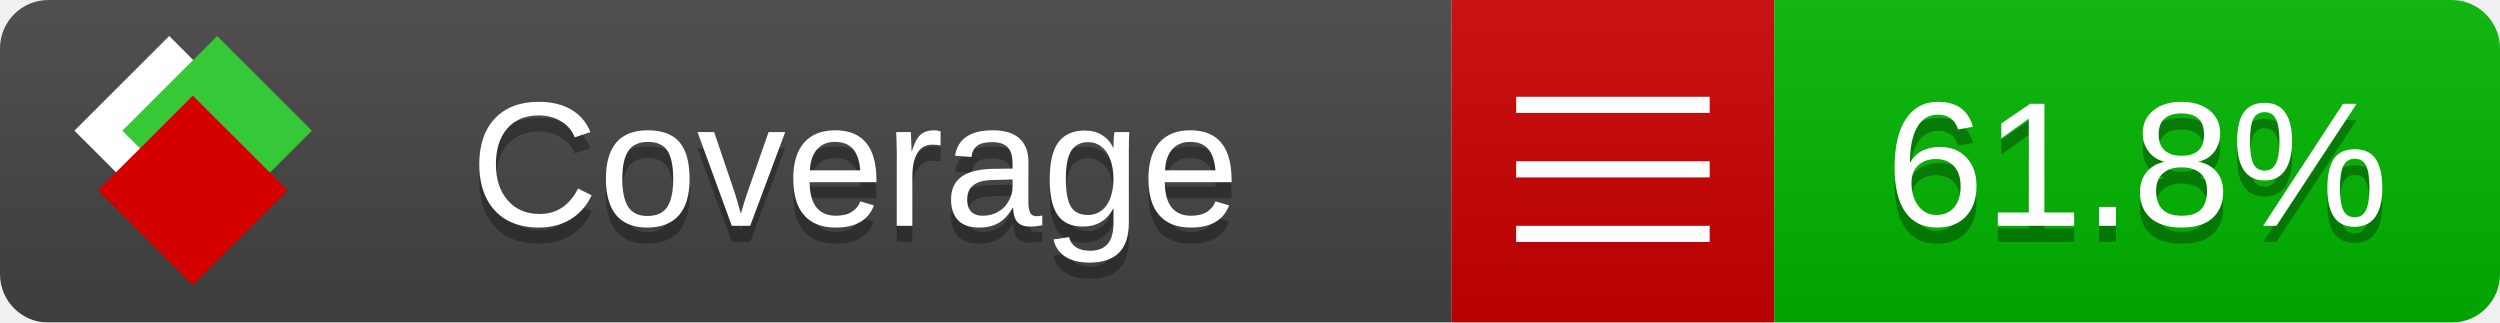
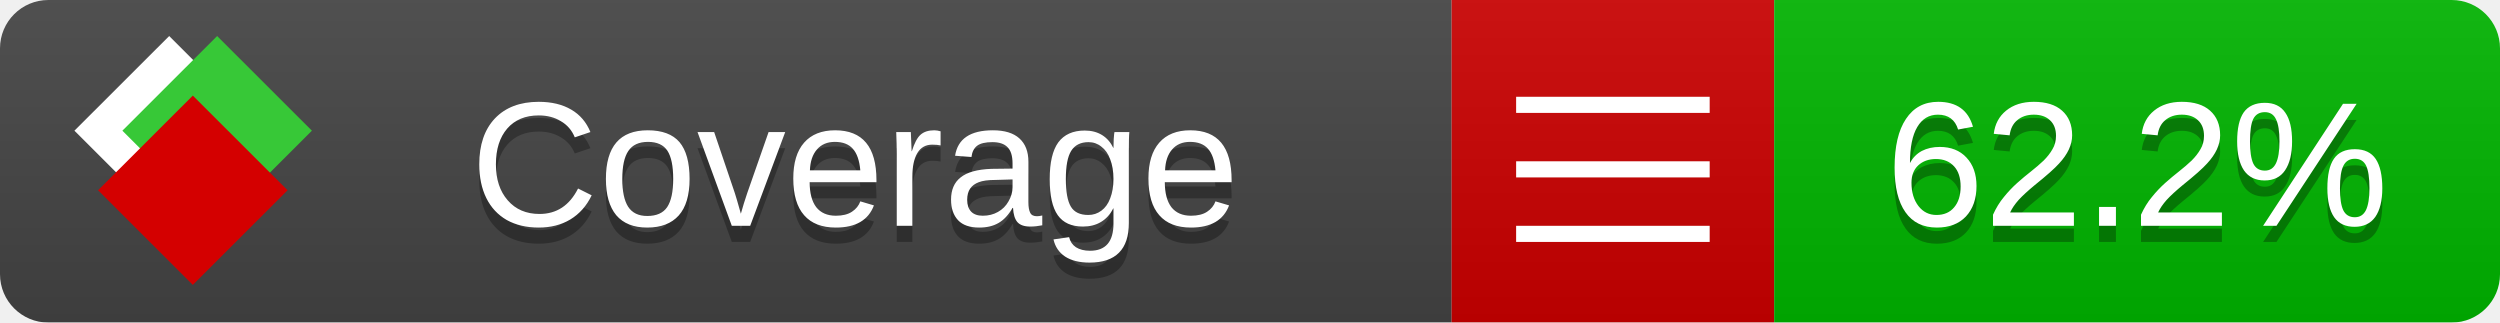
<svg xmlns="http://www.w3.org/2000/svg" xmlns:xlink="http://www.w3.org/1999/xlink" width="155" height="20">
  <style type="text/css">
          
            @keyframes fade1 {
                0% { visibility: visible; opacity: 1; }
               27% { visibility: visible; opacity: 1; }
               33% { visibility: hidden; opacity: 0; }
               60% { visibility: hidden; opacity: 0; }
               66% { visibility: hidden; opacity: 0; }
               93% { visibility: hidden; opacity: 0; }
              100% { visibility: visible; opacity: 1; }
            }
            @keyframes fade2 {
                0% { visibility: hidden; opacity: 0; }
               27% { visibility: hidden; opacity: 0; }
               33% { visibility: visible; opacity: 1; }
               60% { visibility: visible; opacity: 1; }
               66% { visibility: hidden; opacity: 0; }
               93% { visibility: hidden; opacity: 0; }
              100% { visibility: hidden; opacity: 0; }
            }
            @keyframes fade3 {
                0% { visibility: hidden; opacity: 0; }
               27% { visibility: hidden; opacity: 0; }
               33% { visibility: hidden; opacity: 0; }
               60% { visibility: hidden; opacity: 0; }
               66% { visibility: visible; opacity: 1; }
               93% { visibility: visible; opacity: 1; }
              100% { visibility: hidden; opacity: 0; }
            }
            .linecoverage {
                animation-duration: 15s;
                animation-name: fade1;
                animation-iteration-count: infinite;
            }
            .branchcoverage {
                animation-duration: 15s;
                animation-name: fade2;
                animation-iteration-count: infinite;
            }
            .methodcoverage {
                animation-duration: 15s;
                animation-name: fade3;
                animation-iteration-count: infinite;
            }
          
    </style>
  <defs>
    <linearGradient id="gradient" x2="0" y2="100%">
      <stop offset="0" stop-color="#bbb" stop-opacity=".1" />
      <stop offset="1" stop-opacity=".1" />
    </linearGradient>
    <linearGradient id="c">
      <stop offset="0" stop-color="#d40000" />
      <stop offset="1" stop-color="#ff2a2a" />
    </linearGradient>
    <linearGradient id="a">
      <stop offset="0" stop-color="#e0e0de" />
      <stop offset="1" stop-color="#fff" />
    </linearGradient>
    <linearGradient id="b">
      <stop offset="0" stop-color="#37c837" />
      <stop offset="1" stop-color="#217821" />
    </linearGradient>
    <linearGradient xlink:href="#a" id="e" x1="106.44" x2="69.96" y1="-11.96" y2="-46.84" gradientTransform="matrix(-.8426 -.00045 -.00045 -.8426 -94.27 -75.82)" gradientUnits="userSpaceOnUse" />
    <linearGradient xlink:href="#b" id="f" x1="56.19" x2="77.97" y1="-23.45" y2="10.62" gradientTransform="matrix(.8426 .00045 .00045 .8426 94.27 75.82)" gradientUnits="userSpaceOnUse" />
    <linearGradient xlink:href="#c" id="g" x1="79.98" x2="132.9" y1="10.79" y2="10.79" gradientTransform="matrix(.8426 .00045 .00045 .8426 94.27 75.82)" gradientUnits="userSpaceOnUse" />
    <mask id="mask">
      <rect width="155" height="20" rx="3" fill="#fff" />
    </mask>
    <g id="icon" transform="matrix(.04486 0 0 .04481 -.48 -.63)">
      <rect width="52.92" height="52.92" x="-109.72" y="-27.13" fill="url(#e)" transform="rotate(-135)" />
      <rect width="52.92" height="52.92" x="70.19" y="-39.18" fill="url(#f)" transform="rotate(45)" />
      <rect width="52.92" height="52.92" x="80.05" y="-15.74" fill="url(#g)" transform="rotate(45)" />
    </g>
  </defs>
  <g mask="url(#mask)">
    <rect x="0" y="0" width="90" height="20" fill="#444" />
    <rect x="90" y="0" width="20" height="20" fill="#c00" />
    <rect x="110" y="0" width="45" height="20" fill="#00B600" />
    <rect x="0" y="0" width="155" height="20" fill="url(#gradient)" />
  </g>
  <g>
    <path class="" stroke="#fff" d="M94 6.5 h12 M94 10.5 h12 M94 14.5 h12" />
  </g>
  <g fill="#fff" text-anchor="middle" font-family="Verdana,Arial,Geneva,sans-serif" font-size="11">
    <a xlink:href="https://github.com/danielpalme/ReportGenerator" target="_top">
      <use xlink:href="#icon" transform="translate(3,1) scale(3.5)" />
    </a>
    <text x="53" y="15" fill="#010101" fill-opacity=".3">Coverage</text>
    <text x="53" y="14" fill="#fff">Coverage</text>
-     <text class="" x="132.5" y="15" fill="#010101" fill-opacity=".3">61.8%</text>
-     <text class="" x="132.5" y="14">61.8%</text>
+     <text class="" x="132.5" y="15" fill="#010101" fill-opacity=".3">62.2%</text>
+     <text class="" x="132.5" y="14">62.2%</text>
  </g>
  <g>
    <rect class="" x="90" y="0" width="65" height="20" fill-opacity="0" />
  </g>
</svg>
